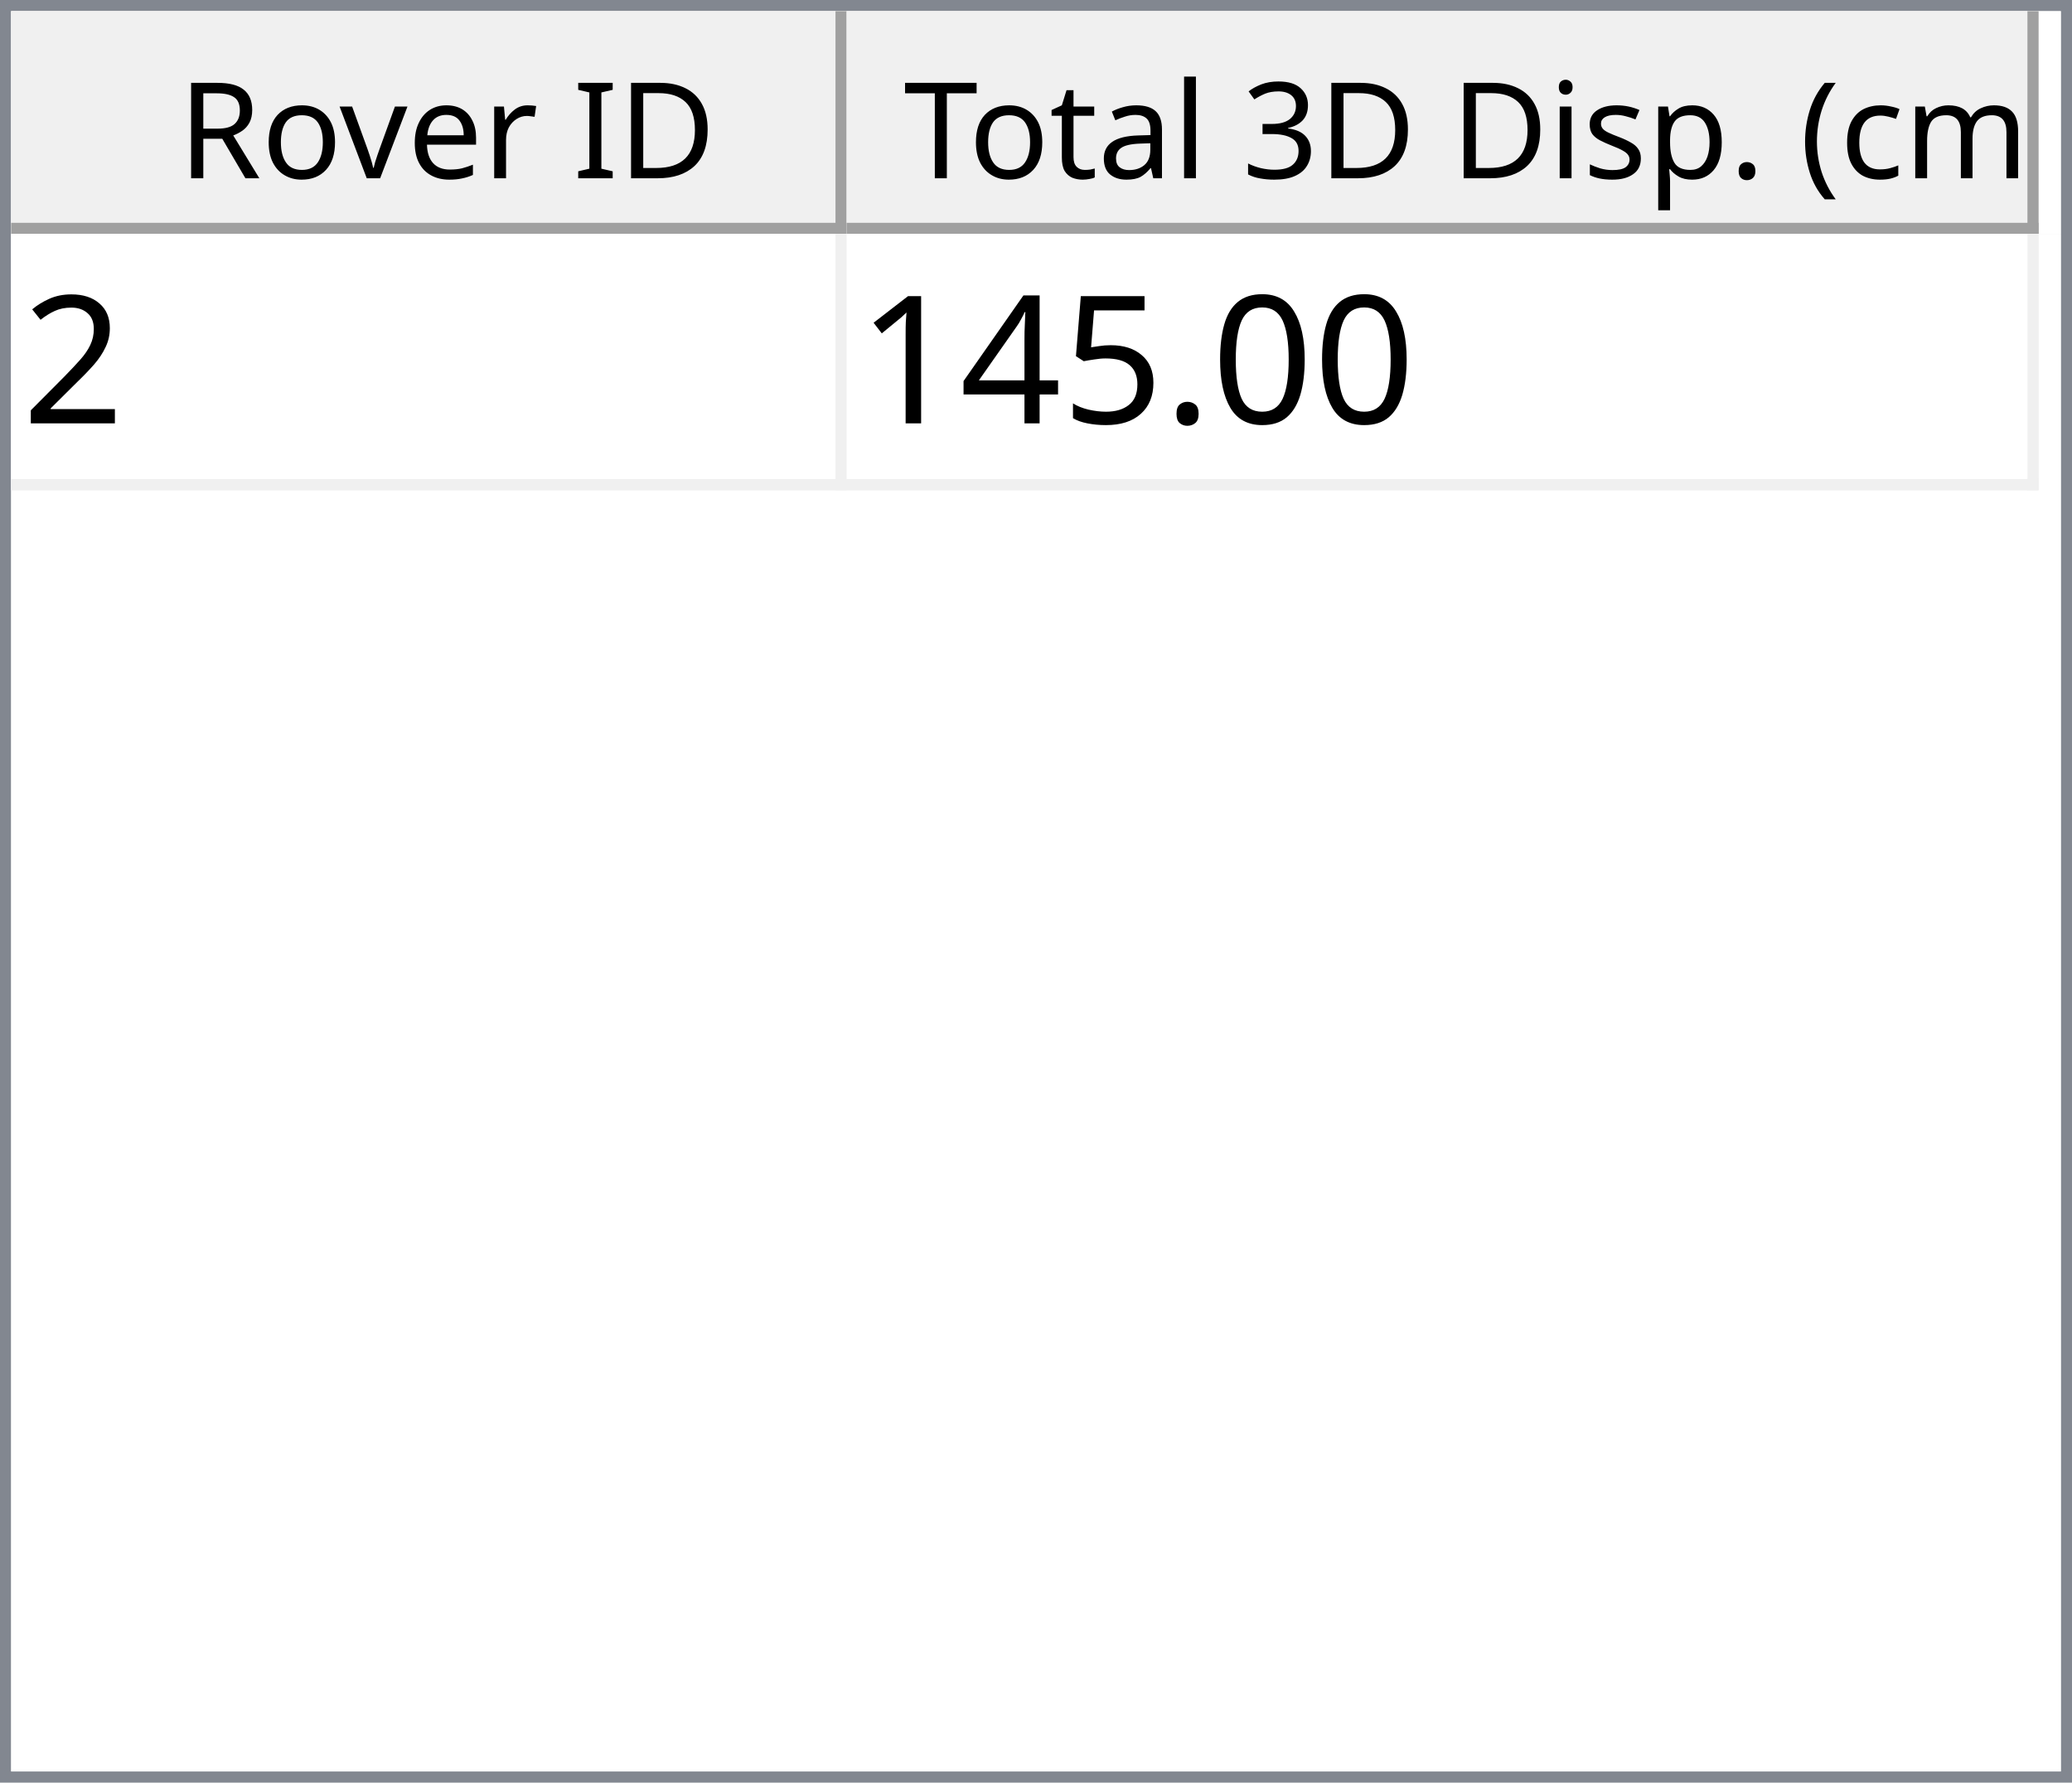
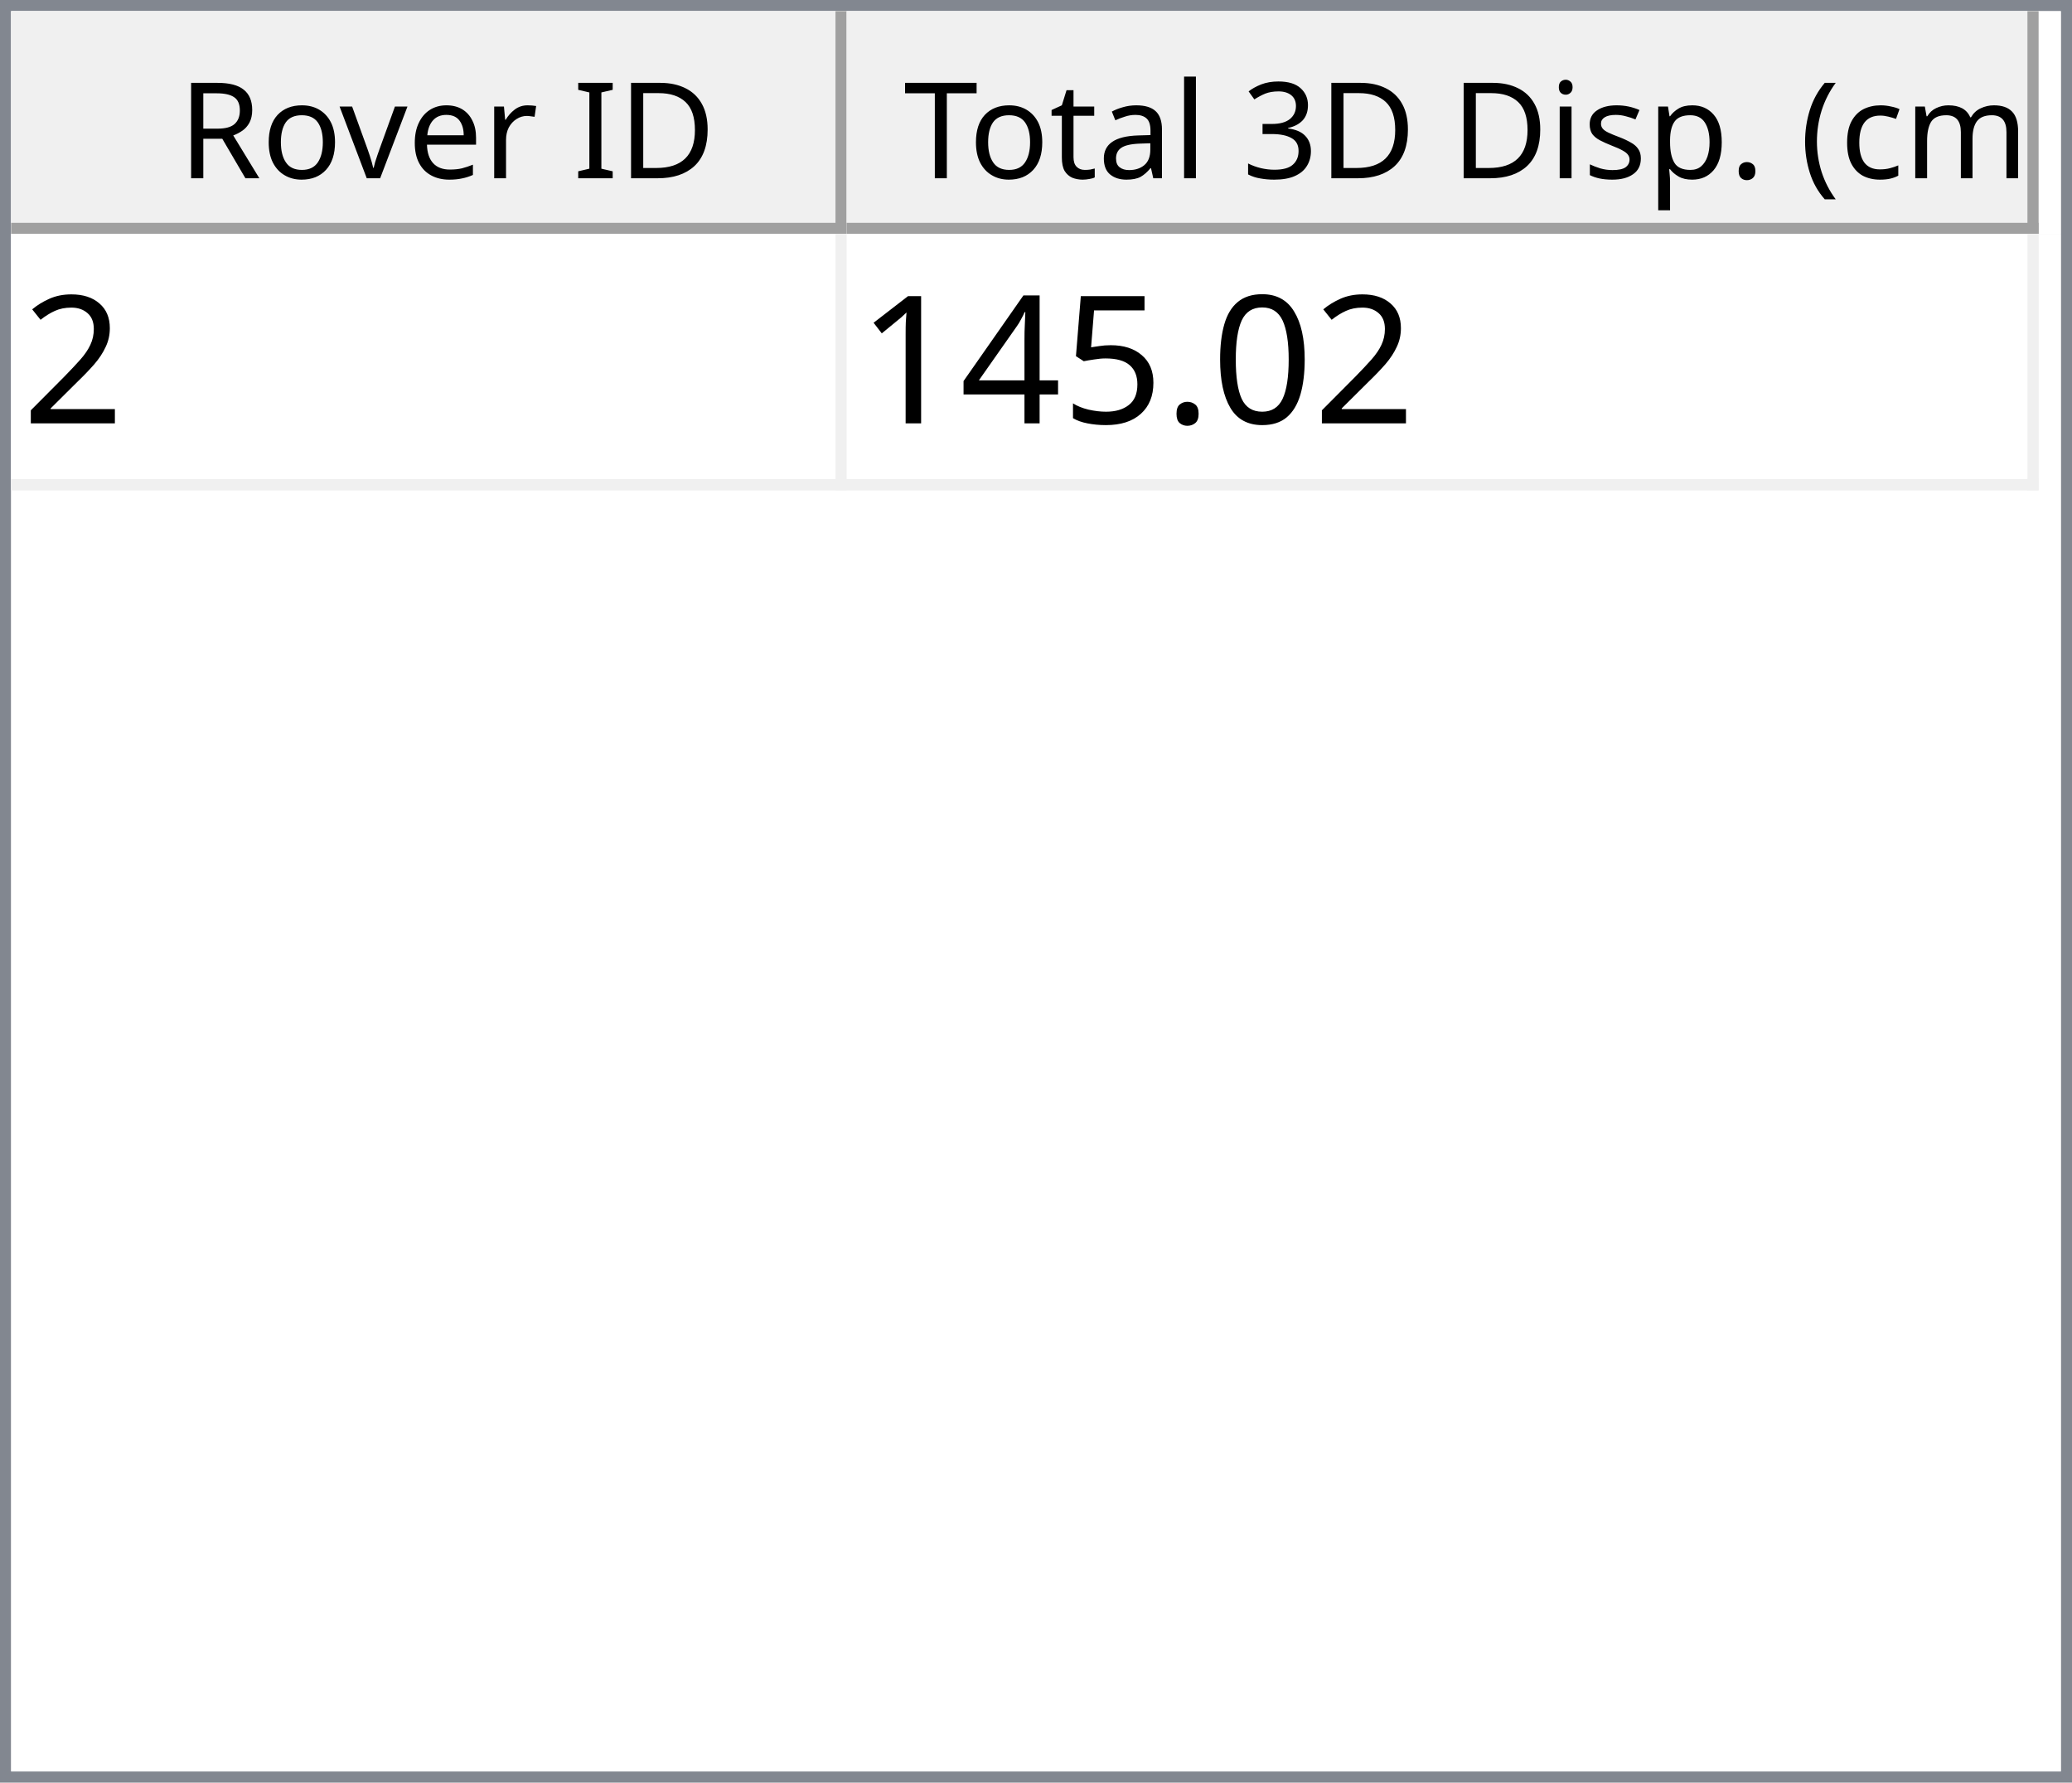
<svg xmlns="http://www.w3.org/2000/svg" style="fill-opacity:1; color-rendering:auto; color-interpolation:auto; text-rendering:auto; stroke:black; stroke-linecap:square; stroke-miterlimit:10; shape-rendering:auto; stroke-opacity:1; fill:black; stroke-dasharray:none; font-weight:normal; stroke-width:1; font-family:'Dialog'; font-style:normal; stroke-linejoin:miter; font-size:12px; stroke-dashoffset:0; image-rendering:auto;" width="186" height="160">
  <defs id="genericDefs" />
  <g>
    <defs id="defs1">
      <clipPath clipPathUnits="userSpaceOnUse" id="clipPath1">
        <path d="M0 0 L186 0 L186 160 L0 160 L0 0 Z" />
      </clipPath>
      <clipPath clipPathUnits="userSpaceOnUse" id="clipPath2">
        <path d="M0 0 L0 160 L186 160 L186 0 Z" />
      </clipPath>
      <clipPath clipPathUnits="userSpaceOnUse" id="clipPath3">
        <path d="M0 0 L0 20 L184 20 L184 0 Z" />
      </clipPath>
      <clipPath clipPathUnits="userSpaceOnUse" id="clipPath4">
        <path d="M0 0 L0 20 L75 20 L75 0 Z" />
      </clipPath>
      <clipPath clipPathUnits="userSpaceOnUse" id="clipPath5">
        <path d="M1 1 L1 19 L74 19 L74 1 Z" />
      </clipPath>
      <clipPath clipPathUnits="userSpaceOnUse" id="clipPath6">
        <path d="M0 0 L0 18 L73 18 L73 0 Z" />
      </clipPath>
      <clipPath clipPathUnits="userSpaceOnUse" id="clipPath7">
        <path d="M-0.5 -0.5 L-0.5 19.5 L74.5 19.5 L74.5 -0.5 Z" />
      </clipPath>
      <clipPath clipPathUnits="userSpaceOnUse" id="clipPath8">
        <path d="M0 0 L0 20 L107 20 L107 0 Z" />
      </clipPath>
      <clipPath clipPathUnits="userSpaceOnUse" id="clipPath9">
        <path d="M1 1 L1 19 L106 19 L106 1 Z" />
      </clipPath>
      <clipPath clipPathUnits="userSpaceOnUse" id="clipPath10">
        <path d="M0 0 L0 18 L105 18 L105 0 Z" />
      </clipPath>
      <clipPath clipPathUnits="userSpaceOnUse" id="clipPath11">
        <path d="M-0.5 -0.5 L-0.5 19.5 L106.5 19.5 L106.5 -0.5 Z" />
      </clipPath>
      <clipPath clipPathUnits="userSpaceOnUse" id="clipPath12">
        <path d="M0 0 L0 138 L184 138 L184 0 Z" />
      </clipPath>
      <clipPath clipPathUnits="userSpaceOnUse" id="clipPath13">
        <path d="M0 0 L0 23 L182 23 L182 0 Z" />
      </clipPath>
      <clipPath clipPathUnits="userSpaceOnUse" id="clipPath14">
        <path d="M-0.5 -0.5 L-0.5 22.5 L181.5 22.5 L181.5 -0.5 Z" />
      </clipPath>
      <clipPath clipPathUnits="userSpaceOnUse" id="clipPath15">
        <path d="M0 0 L0 22 L74 22 L74 0 Z" />
      </clipPath>
      <clipPath clipPathUnits="userSpaceOnUse" id="clipPath16">
        <path d="M0 0 L0 22 L106 22 L106 0 Z" />
      </clipPath>
      <font horiz-adv-x="64.551" id="font1">
        <font-face ascent="107.91" descent="25.098" units-per-em="100" style="font-style:normal; font-family:Segoe UI; font-weight:normal;" />
        <missing-glyph horiz-adv-x="64.551" d="M8.109 0 L8.109 68.266 L56.453 68.266 L56.453 0 L8.109 0 ZM15.328 7.234 L49.219 7.234 L49.219 61.031 L15.328 61.031 L15.328 7.234 Z" />
        <glyph unicode="D" horiz-adv-x="70.117" d="M9.188 0 L9.188 70.016 L28.516 70.016 Q65.531 70.016 65.531 35.891 Q65.531 19.672 55.25 9.836 Q44.969 0 27.734 0 L9.188 0 ZM17.391 62.594 L17.391 7.422 L27.828 7.422 Q41.609 7.422 49.273 14.797 Q56.938 22.172 56.938 35.688 Q56.938 62.594 28.328 62.594 L17.391 62.594 Z" />
        <glyph unicode="I" horiz-adv-x="26.611" d="M17.391 0 L9.188 0 L9.188 70.016 L17.391 70.016 L17.391 0 Z" />
        <glyph unicode=" " horiz-adv-x="27.393" d="" />
        <glyph unicode="r" horiz-adv-x="34.766" d="M34.188 41.891 Q32.078 43.5 28.125 43.5 Q23 43.5 19.555 38.672 Q16.109 33.844 16.109 25.484 L16.109 0 L8.109 0 L8.109 50 L16.109 50 L16.109 39.703 L16.312 39.703 Q18.016 44.969 21.531 47.922 Q25.047 50.875 29.391 50.875 Q32.516 50.875 34.188 50.203 L34.188 41.891 Z" />
        <glyph unicode="e" horiz-adv-x="52.295" d="M48.297 23 L12.984 23 Q13.188 14.656 17.484 10.109 Q21.781 5.562 29.297 5.562 Q37.75 5.562 44.828 11.141 L44.828 3.609 Q38.234 -1.172 27.391 -1.172 Q16.797 -1.172 10.742 5.641 Q4.688 12.453 4.688 24.812 Q4.688 36.469 11.305 43.82 Q17.922 51.172 27.734 51.172 Q37.547 51.172 42.922 44.828 Q48.297 38.484 48.297 27.203 L48.297 23 ZM40.094 29.781 Q40.047 36.719 36.75 40.578 Q33.453 44.438 27.594 44.438 Q21.922 44.438 17.969 40.383 Q14.016 36.328 13.094 29.781 L40.094 29.781 Z" />
        <glyph unicode="v" horiz-adv-x="47.9" d="M47.406 50 L27.484 0 L19.625 0 L0.688 50 L9.469 50 L22.172 13.672 Q23.578 9.672 23.922 6.688 L24.125 6.688 Q24.609 10.453 25.688 13.484 L38.969 50 L47.406 50 Z" />
        <glyph unicode="o" horiz-adv-x="58.594" d="M29 -1.172 Q17.922 -1.172 11.305 5.836 Q4.688 12.844 4.688 24.422 Q4.688 37.016 11.57 44.094 Q18.453 51.172 30.172 51.172 Q41.359 51.172 47.633 44.289 Q53.906 37.406 53.906 25.203 Q53.906 13.234 47.141 6.031 Q40.375 -1.172 29 -1.172 ZM29.594 44.438 Q21.875 44.438 17.383 39.188 Q12.891 33.938 12.891 24.703 Q12.891 15.828 17.43 10.695 Q21.969 5.562 29.594 5.562 Q37.359 5.562 41.531 10.594 Q45.703 15.625 45.703 24.906 Q45.703 34.281 41.531 39.359 Q37.359 44.438 29.594 44.438 Z" />
        <glyph unicode="R" horiz-adv-x="59.814" d="M59.375 0 L49.609 0 L37.891 19.625 Q36.281 22.359 34.766 24.289 Q33.25 26.219 31.664 27.438 Q30.078 28.656 28.25 29.219 Q26.422 29.781 24.125 29.781 L17.391 29.781 L17.391 0 L9.188 0 L9.188 70.016 L30.078 70.016 Q34.672 70.016 38.555 68.867 Q42.438 67.719 45.289 65.375 Q48.141 63.031 49.758 59.547 Q51.375 56.062 51.375 51.375 Q51.375 47.703 50.273 44.656 Q49.172 41.609 47.148 39.211 Q45.125 36.812 42.266 35.133 Q39.406 33.453 35.844 32.516 L35.844 32.328 Q37.594 31.547 38.891 30.547 Q40.188 29.547 41.359 28.18 Q42.531 26.812 43.68 25.078 Q44.828 23.344 46.234 21.047 L59.375 0 ZM17.391 62.594 L17.391 37.203 L28.516 37.203 Q31.594 37.203 34.203 38.133 Q36.812 39.062 38.719 40.797 Q40.625 42.531 41.703 45.047 Q42.781 47.562 42.781 50.688 Q42.781 56.297 39.141 59.445 Q35.5 62.594 28.609 62.594 L17.391 62.594 Z" />
        <glyph unicode=")" horiz-adv-x="30.176" d="M8.297 -15.922 L1.172 -15.922 Q16.406 2.344 16.406 26.812 Q16.406 51.469 1.078 70.016 L8.297 70.016 Q23.531 52.156 23.531 26.703 Q23.531 1.375 8.297 -15.922 Z" />
        <glyph unicode="m" horiz-adv-x="86.133" d="M79.109 0 L71.094 0 L71.094 28.719 Q71.094 37.016 68.531 40.727 Q65.969 44.438 59.906 44.438 Q54.781 44.438 51.195 39.75 Q47.609 35.062 47.609 28.516 L47.609 0 L39.594 0 L39.594 29.688 Q39.594 44.438 28.219 44.438 Q22.953 44.438 19.531 40.016 Q16.109 35.594 16.109 28.516 L16.109 0 L8.109 0 L8.109 50 L16.109 50 L16.109 42.094 L16.312 42.094 Q21.625 51.172 31.844 51.172 Q36.969 51.172 40.773 48.312 Q44.578 45.453 46 40.828 Q51.562 51.172 62.594 51.172 Q79.109 51.172 79.109 30.812 L79.109 0 Z" />
        <glyph unicode="c" horiz-adv-x="46.191" d="M42.188 2.297 Q36.422 -1.172 28.516 -1.172 Q17.828 -1.172 11.258 5.789 Q4.688 12.75 4.688 23.828 Q4.688 36.188 11.766 43.68 Q18.844 51.172 30.672 51.172 Q37.25 51.172 42.281 48.734 L42.281 40.531 Q36.719 44.438 30.375 44.438 Q22.703 44.438 17.797 38.945 Q12.891 33.453 12.891 24.516 Q12.891 15.719 17.508 10.641 Q22.125 5.562 29.891 5.562 Q36.422 5.562 42.188 9.906 L42.188 2.297 Z" />
        <glyph unicode="(" horiz-adv-x="30.176" d="M29.109 -15.922 L21.969 -15.922 Q6.844 1.375 6.844 26.703 Q6.844 52.156 21.969 70.016 L29.203 70.016 Q13.875 51.469 13.875 26.812 Q13.875 2.344 29.109 -15.922 Z" />
        <glyph unicode="." horiz-adv-x="21.68" d="M10.891 -1.078 Q8.641 -1.078 7.055 0.539 Q5.469 2.156 5.469 4.391 Q5.469 6.641 7.055 8.273 Q8.641 9.906 10.891 9.906 Q13.188 9.906 14.797 8.273 Q16.406 6.641 16.406 4.391 Q16.406 2.156 14.797 0.539 Q13.188 -1.078 10.891 -1.078 Z" />
        <glyph unicode="p" horiz-adv-x="58.789" d="M16.312 7.234 L16.109 7.234 L16.109 -23 L8.109 -23 L8.109 50 L16.109 50 L16.109 41.219 L16.312 41.219 Q22.219 51.172 33.594 51.172 Q43.266 51.172 48.688 44.461 Q54.109 37.75 54.109 26.469 Q54.109 13.922 48 6.375 Q41.891 -1.172 31.297 -1.172 Q21.578 -1.172 16.312 7.234 ZM16.109 27.391 L16.109 20.406 Q16.109 14.203 20.141 9.883 Q24.172 5.562 30.375 5.562 Q37.641 5.562 41.773 11.133 Q45.906 16.703 45.906 26.609 Q45.906 34.969 42.047 39.703 Q38.188 44.438 31.594 44.438 Q24.609 44.438 20.359 39.578 Q16.109 34.719 16.109 27.391 Z" />
        <glyph unicode="s" horiz-adv-x="42.432" d="M5.078 1.812 L5.078 10.406 Q11.625 5.562 19.484 5.562 Q30.031 5.562 30.031 12.594 Q30.031 14.594 29.125 15.992 Q28.219 17.391 26.68 18.461 Q25.141 19.531 23.07 20.383 Q21 21.234 18.609 22.172 Q15.281 23.484 12.766 24.828 Q10.25 26.172 8.57 27.859 Q6.891 29.547 6.031 31.695 Q5.172 33.844 5.172 36.719 Q5.172 40.234 6.789 42.945 Q8.406 45.656 11.086 47.484 Q13.766 49.312 17.211 50.242 Q20.656 51.172 24.312 51.172 Q30.812 51.172 35.938 48.922 L35.938 40.828 Q30.422 44.438 23.25 44.438 Q21 44.438 19.195 43.922 Q17.391 43.406 16.094 42.477 Q14.797 41.547 14.086 40.258 Q13.375 38.969 13.375 37.406 Q13.375 35.453 14.086 34.133 Q14.797 32.812 16.164 31.789 Q17.531 30.766 19.484 29.938 Q21.438 29.109 23.922 28.125 Q27.25 26.859 29.883 25.516 Q32.516 24.172 34.375 22.484 Q36.234 20.797 37.234 18.602 Q38.234 16.406 38.234 13.375 Q38.234 9.672 36.602 6.938 Q34.969 4.203 32.234 2.398 Q29.5 0.594 25.93 -0.289 Q22.359 -1.172 18.453 -1.172 Q10.75 -1.172 5.078 1.812 Z" />
        <glyph unicode="i" horiz-adv-x="24.219" d="M12.203 62.703 Q10.062 62.703 8.547 64.164 Q7.031 65.625 7.031 67.875 Q7.031 70.125 8.547 71.609 Q10.062 73.094 12.203 73.094 Q14.406 73.094 15.945 71.609 Q17.484 70.125 17.484 67.875 Q17.484 65.719 15.945 64.211 Q14.406 62.703 12.203 62.703 ZM16.109 0 L8.109 0 L8.109 50 L16.109 50 L16.109 0 Z" />
        <glyph unicode="3" horiz-adv-x="53.906" d="M46.531 19.828 Q46.531 15.094 44.75 11.211 Q42.969 7.328 39.719 4.57 Q36.469 1.812 31.93 0.297 Q27.391 -1.219 21.922 -1.219 Q11.922 -1.219 6 2.594 L6 11.188 Q13.094 5.609 22.219 5.609 Q25.875 5.609 28.828 6.539 Q31.781 7.469 33.906 9.227 Q36.031 10.984 37.18 13.477 Q38.328 15.969 38.328 19.094 Q38.328 32.812 18.797 32.812 L12.984 32.812 L12.984 39.594 L18.5 39.594 Q35.797 39.594 35.797 52.484 Q35.797 64.406 22.609 64.406 Q15.188 64.406 8.688 59.422 L8.688 67.188 Q15.375 71.188 24.609 71.188 Q29 71.188 32.57 69.969 Q36.141 68.75 38.68 66.555 Q41.219 64.359 42.609 61.281 Q44 58.203 44 54.5 Q44 40.672 30.031 36.719 L30.031 36.531 Q33.594 36.141 36.625 34.797 Q39.656 33.453 41.852 31.305 Q44.047 29.156 45.289 26.25 Q46.531 23.344 46.531 19.828 Z" />
        <glyph unicode="l" horiz-adv-x="24.219" d="M16.109 0 L8.109 0 L8.109 74.031 L16.109 74.031 L16.109 0 Z" />
        <glyph unicode="a" horiz-adv-x="50.879" d="M43.891 0 L35.891 0 L35.891 7.812 L35.688 7.812 Q30.469 -1.172 20.312 -1.172 Q12.844 -1.172 8.617 2.781 Q4.391 6.734 4.391 13.281 Q4.391 27.297 20.906 29.594 L35.891 31.688 Q35.891 44.438 25.594 44.438 Q16.547 44.438 9.281 38.281 L9.281 46.484 Q16.656 51.172 26.266 51.172 Q43.891 51.172 43.891 32.516 L43.891 0 ZM35.891 25.297 L23.828 23.641 Q18.266 22.859 15.43 20.875 Q12.594 18.891 12.594 13.875 Q12.594 10.203 15.211 7.883 Q17.828 5.562 22.172 5.562 Q28.125 5.562 32.008 9.742 Q35.891 13.922 35.891 20.312 L35.891 25.297 Z" />
        <glyph unicode="t" horiz-adv-x="33.887" d="M31.297 0.484 Q28.469 -1.078 23.828 -1.078 Q10.688 -1.078 10.688 13.578 L10.688 43.172 L2.094 43.172 L2.094 50 L10.688 50 L10.688 62.203 L18.703 64.797 L18.703 50 L31.297 50 L31.297 43.172 L18.703 43.172 L18.703 14.984 Q18.703 9.969 20.414 7.82 Q22.125 5.672 26.078 5.672 Q29.109 5.672 31.297 7.328 L31.297 0.484 Z" />
        <glyph unicode="T" horiz-adv-x="52.393" d="M50.594 62.594 L30.375 62.594 L30.375 0 L22.172 0 L22.172 62.594 L2 62.594 L2 70.016 L50.594 70.016 L50.594 62.594 Z" />
      </font>
      <font horiz-adv-x="75.0" id="font2">
        <font-face ascent="100.537" descent="21.973" units-per-em="100" style="font-style:normal; font-family:sans-serif; font-weight:normal;" />
        <missing-glyph horiz-adv-x="75.0" d="M12.5 0 L12.5 62.5 L62.5 62.5 L62.5 0 L12.5 0 ZM14.062 1.562 L60.938 1.562 L60.938 60.938 L14.062 60.938 L14.062 1.562 Z" />
        <glyph unicode="2" horiz-adv-x="55.615" d="M50.344 8.453 L50.344 0 L3.031 0 Q2.938 3.172 4.047 6.109 Q5.859 10.938 9.836 15.625 Q13.812 20.312 21.344 26.469 Q33.016 36.031 37.117 41.625 Q41.219 47.219 41.219 52.203 Q41.219 57.422 37.477 61.008 Q33.734 64.594 27.734 64.594 Q21.391 64.594 17.578 60.789 Q13.766 56.984 13.719 50.25 L4.688 51.172 Q5.609 61.281 11.664 66.578 Q17.719 71.875 27.938 71.875 Q38.234 71.875 44.242 66.164 Q50.25 60.453 50.25 52 Q50.25 47.703 48.492 43.555 Q46.734 39.406 42.656 34.812 Q38.578 30.219 29.109 22.219 Q21.188 15.578 18.945 13.211 Q16.703 10.844 15.234 8.453 L50.344 8.453 Z" />
        <glyph unicode="0" horiz-adv-x="55.615" d="M4.156 35.297 Q4.156 48 6.766 55.742 Q9.375 63.484 14.523 67.68 Q19.672 71.875 27.484 71.875 Q33.25 71.875 37.594 69.555 Q41.938 67.234 44.773 62.867 Q47.609 58.5 49.219 52.227 Q50.828 45.953 50.828 35.297 Q50.828 22.703 48.242 14.969 Q45.656 7.234 40.508 3.008 Q35.359 -1.219 27.484 -1.219 Q17.141 -1.219 11.234 6.203 Q4.156 15.141 4.156 35.297 ZM13.188 35.297 Q13.188 17.672 17.312 11.836 Q21.438 6 27.484 6 Q33.547 6 37.672 11.859 Q41.797 17.719 41.797 35.297 Q41.797 52.984 37.672 58.789 Q33.547 64.594 27.391 64.594 Q21.344 64.594 17.719 59.469 Q13.188 52.938 13.188 35.297 Z" />
        <glyph unicode="." horiz-adv-x="27.783" d="M9.078 0 L9.078 10.016 L19.094 10.016 L19.094 0 L9.078 0 Z" />
        <glyph unicode="5" horiz-adv-x="55.615" d="M4.156 18.75 L13.375 19.531 Q14.406 12.797 18.141 9.398 Q21.875 6 27.156 6 Q33.5 6 37.891 10.789 Q42.281 15.578 42.281 23.484 Q42.281 31 38.062 35.352 Q33.844 39.703 27 39.703 Q22.75 39.703 19.336 37.773 Q15.922 35.844 13.969 32.766 L5.719 33.844 L12.641 70.609 L48.25 70.609 L48.25 62.203 L19.672 62.203 L15.828 42.969 Q22.266 47.469 29.344 47.469 Q38.719 47.469 45.164 40.969 Q51.609 34.469 51.609 24.266 Q51.609 14.547 45.953 7.469 Q39.062 -1.219 27.156 -1.219 Q17.391 -1.219 11.211 4.25 Q5.031 9.719 4.156 18.75 Z" />
        <glyph unicode="4" horiz-adv-x="55.615" d="M32.328 0 L32.328 17.141 L1.266 17.141 L1.266 25.203 L33.938 71.578 L41.109 71.578 L41.109 25.203 L50.781 25.203 L50.781 17.141 L41.109 17.141 L41.109 0 L32.328 0 ZM32.328 25.203 L32.328 57.469 L9.906 25.203 L32.328 25.203 Z" />
        <glyph unicode="1" horiz-adv-x="55.615" d="M37.25 0 L28.469 0 L28.469 56 Q25.297 52.984 20.141 49.953 Q14.984 46.922 10.891 45.406 L10.891 53.906 Q18.266 57.375 23.781 62.305 Q29.297 67.234 31.594 71.875 L37.25 71.875 L37.25 0 Z" />
      </font>
    </defs>
    <g style="fill:white; stroke:white;">
      <rect x="0" y="0" width="186" style="clip-path:url(#clipPath1); stroke:none;" height="160" />
    </g>
    <g style="fill:white; text-rendering:optimizeSpeed; color-rendering:optimizeSpeed; image-rendering:optimizeSpeed; shape-rendering:crispEdges; stroke:white; color-interpolation:sRGB;">
      <rect x="0" width="186" height="160" y="0" style="stroke:none;" />
      <path style="stroke:none;" d="M0 160 L186 160 L186 0 L0 0 Z" />
    </g>
    <g style="fill:rgb(240,240,240); font-family:'Segoe UI'; stroke:rgb(240,240,240);">
      <rect x="0" y="0" width="186" style="clip-path:url(#clipPath2); stroke:none;" height="160" />
    </g>
    <g style="fill:rgb(130,135,144); font-family:'Segoe UI'; stroke:rgb(130,135,144);">
      <path d="M0 0 L186 0 L186 160 L0 160 L0 0 ZM1 1 L185 1 L185 159 L1 159 L1 1 Z" style="fill-rule:evenodd; clip-path:url(#clipPath2); stroke:none;" />
    </g>
    <g style="fill:white; font-family:'Segoe UI'; stroke:white;" transform="translate(1,1)">
      <rect x="0" y="0" width="184" style="clip-path:url(#clipPath3); stroke:none;" height="20" />
    </g>
    <g style="fill:rgb(240,240,240); font-family:'Segoe UI'; stroke:rgb(240,240,240);" transform="translate(1,1)">
      <rect x="0" y="0" width="75" style="clip-path:url(#clipPath4); stroke:none;" height="20" />
    </g>
    <g style="font-family:'Segoe UI';" transform="translate(2,2)">
      <text x="14" xml:space="preserve" y="14" style="clip-path:url(#clipPath6); stroke:none;">Rover ID</text>
    </g>
    <g style="fill:rgb(160,160,160); font-family:'Segoe UI'; stroke:rgb(160,160,160); stroke-linejoin:bevel;" transform="translate(1.5,1.5)">
      <line x1="74" x2="74" y1="0" style="fill:none; clip-path:url(#clipPath7);" y2="19" />
    </g>
    <g style="fill:rgb(160,160,160); font-family:'Segoe UI'; stroke:rgb(160,160,160); stroke-linejoin:bevel;" transform="matrix(1,0,0,1,1,1) translate(0.5,0.5)">
      <line x1="0" x2="74" y1="19" style="fill:none; clip-path:url(#clipPath7);" y2="19" />
    </g>
    <g style="fill:rgb(240,240,240); font-family:'Segoe UI'; stroke:rgb(240,240,240);" transform="translate(76,1)">
      <rect x="0" y="0" width="107" style="clip-path:url(#clipPath8); stroke:none;" height="20" />
    </g>
    <g style="font-family:'Segoe UI';" transform="translate(77,2)">
      <text x="1" xml:space="preserve" y="14" style="clip-path:url(#clipPath10); stroke:none;"> Total 3D Disp. (cm)</text>
    </g>
    <g style="fill:rgb(160,160,160); font-family:'Segoe UI'; stroke:rgb(160,160,160); stroke-linejoin:bevel;" transform="translate(76.5,1.5)">
      <line x1="106" x2="106" y1="0" style="fill:none; clip-path:url(#clipPath11);" y2="19" />
    </g>
    <g style="fill:rgb(160,160,160); font-family:'Segoe UI'; stroke:rgb(160,160,160); stroke-linejoin:bevel;" transform="matrix(1,0,0,1,76,1) translate(0.5,0.5)">
      <line x1="0" x2="106" y1="19" style="fill:none; clip-path:url(#clipPath11);" y2="19" />
    </g>
    <g style="fill:white; font-family:'Segoe UI'; stroke:white;" transform="translate(1,21)">
      <rect x="0" y="0" width="184" style="clip-path:url(#clipPath12); stroke:none;" height="138" />
    </g>
    <g style="fill:rgb(240,240,240); font-size:16px; font-family:sans-serif; stroke:rgb(240,240,240);" transform="translate(1,21)">
      <rect x="0" y="0" width="182" style="clip-path:url(#clipPath13); stroke:none;" height="23" />
      <line transform="translate(0.5,0.5)" x1="0" x2="181" y1="22" style="clip-path:url(#clipPath14); fill:none; stroke-linejoin:bevel;" y2="22" />
    </g>
    <g transform="matrix(1,0,0,1,1,21) translate(0.5,0.5)" style="fill:rgb(240,240,240); font-size:16px; font-family:sans-serif; stroke:rgb(240,240,240); stroke-linejoin:bevel;">
      <line x1="74" x2="74" y1="0" style="fill:none; clip-path:url(#clipPath14);" y2="22" />
    </g>
    <g transform="matrix(1,0,0,1,1,21) translate(0.5,0.5)" style="fill:rgb(240,240,240); font-size:16px; font-family:sans-serif; stroke:rgb(240,240,240); stroke-linejoin:bevel;">
      <line x1="181" x2="181" y1="0" style="fill:none; clip-path:url(#clipPath14);" y2="22" />
    </g>
    <g style="fill:white; font-size:16px; font-family:sans-serif; stroke:white;" transform="matrix(1,0,0,1,1,21)">
      <rect x="0" y="0" width="74" style="clip-path:url(#clipPath15); stroke:none;" height="22" />
      <text x="1" y="17" style="fill:black; clip-path:url(#clipPath15); stroke:none;" xml:space="preserve">2</text>
    </g>
    <g style="fill:white; font-size:16px; font-family:sans-serif; stroke:white;" transform="matrix(1,0,0,1,1,21) translate(75,0)">
      <rect x="0" y="0" width="106" style="clip-path:url(#clipPath16); stroke:none;" height="22" />
-       <text x="1" y="17" style="fill:black; clip-path:url(#clipPath16); stroke:none;" xml:space="preserve">145.00</text>
+       <text x="1" y="17" style="fill:black; clip-path:url(#clipPath16); stroke:none;" xml:space="preserve">145.02</text>
    </g>
  </g>
</svg>
